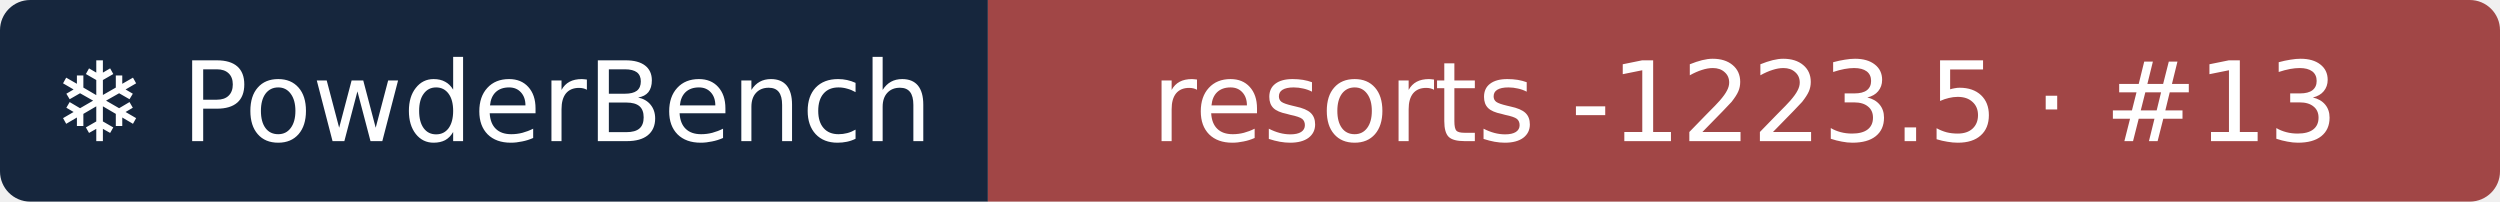
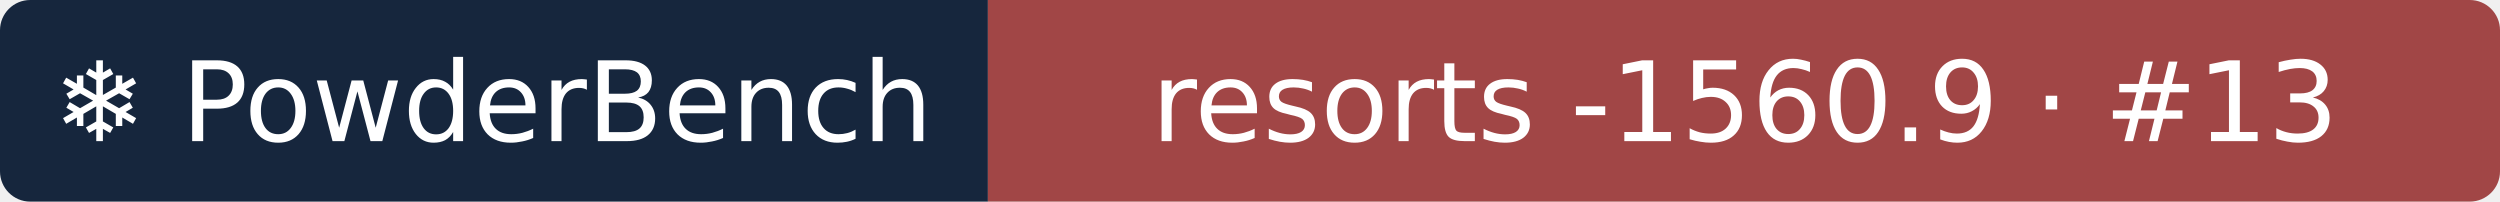
- <svg xmlns="http://www.w3.org/2000/svg" width="248" height="20" role="img" aria-label="❄ PowderBench: resorts -1223.5 · #13">
+ <svg xmlns="http://www.w3.org/2000/svg" width="248" height="20" role="img" aria-label="❄ PowderBench: resorts -1560.9 · #13">
  <clipPath id="r">
    <rect width="248" height="20" rx="3" />
  </clipPath>
  <g clip-path="url(#r)">
    <rect width="98" height="20" fill="#16263d" />
    <rect x="98" width="151" height="20" fill="#a14646" />
  </g>
  <g fill="#fff" text-anchor="middle" font-family="Verdana,DejaVu Sans,sans-serif" font-size="11">
    <text x="48.9" y="14">❄ PowderBench</text>
-     <text x="173.1" y="14">resorts -1223.5 · #13</text>
+     <text x="173.1" y="14">resorts -1560.9 · #13</text>
  </g>
</svg>
